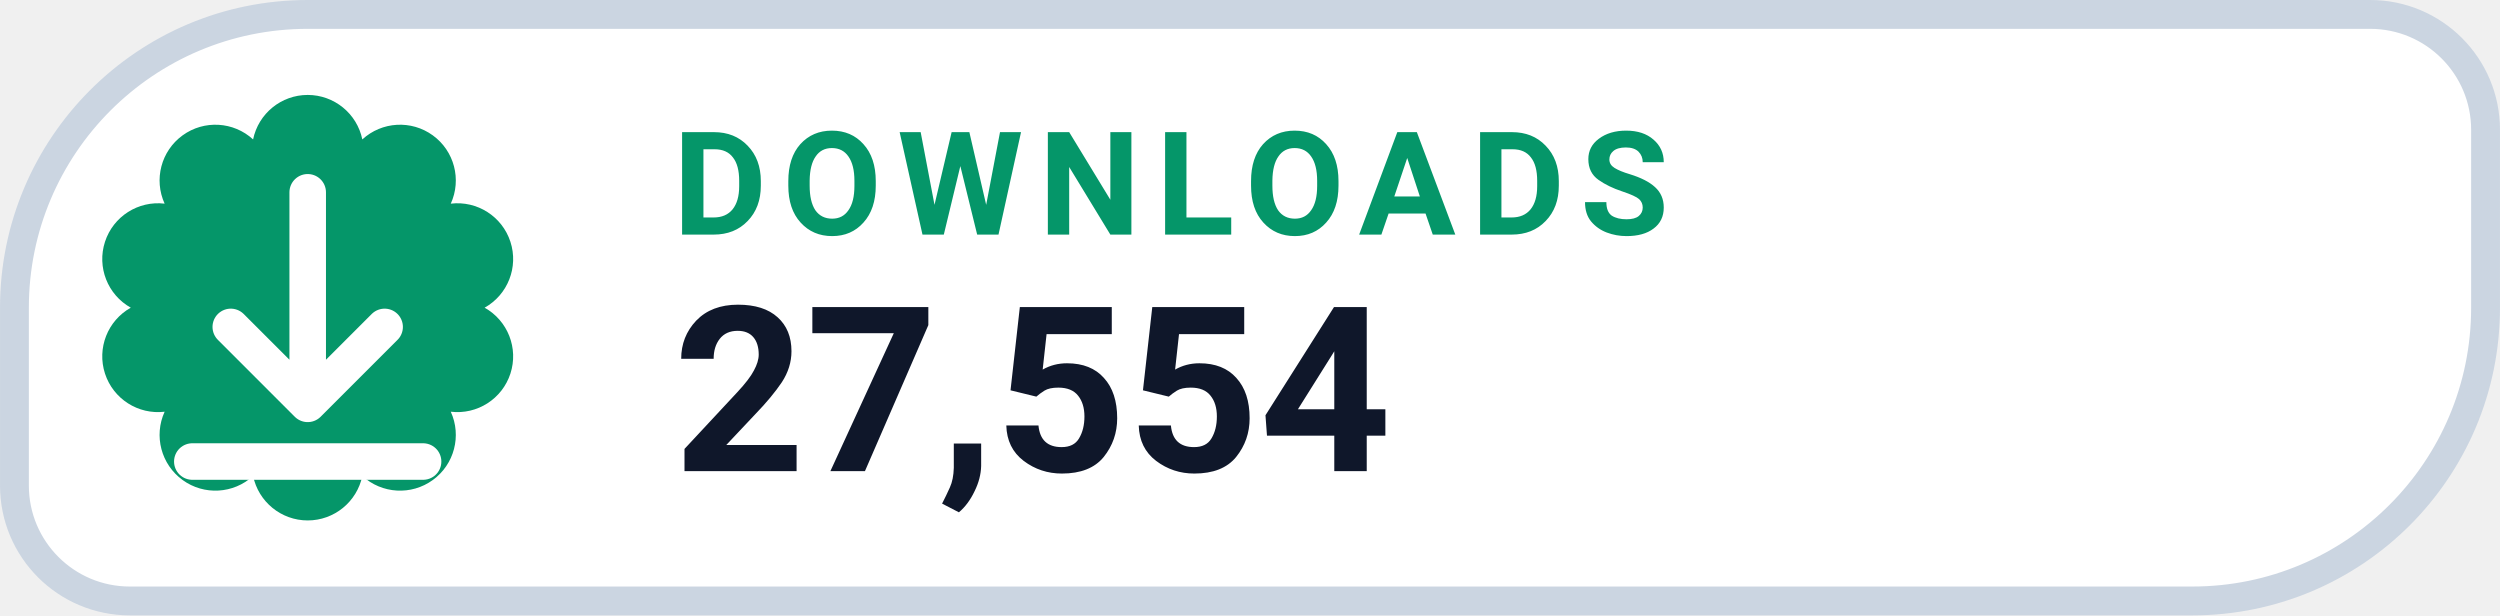
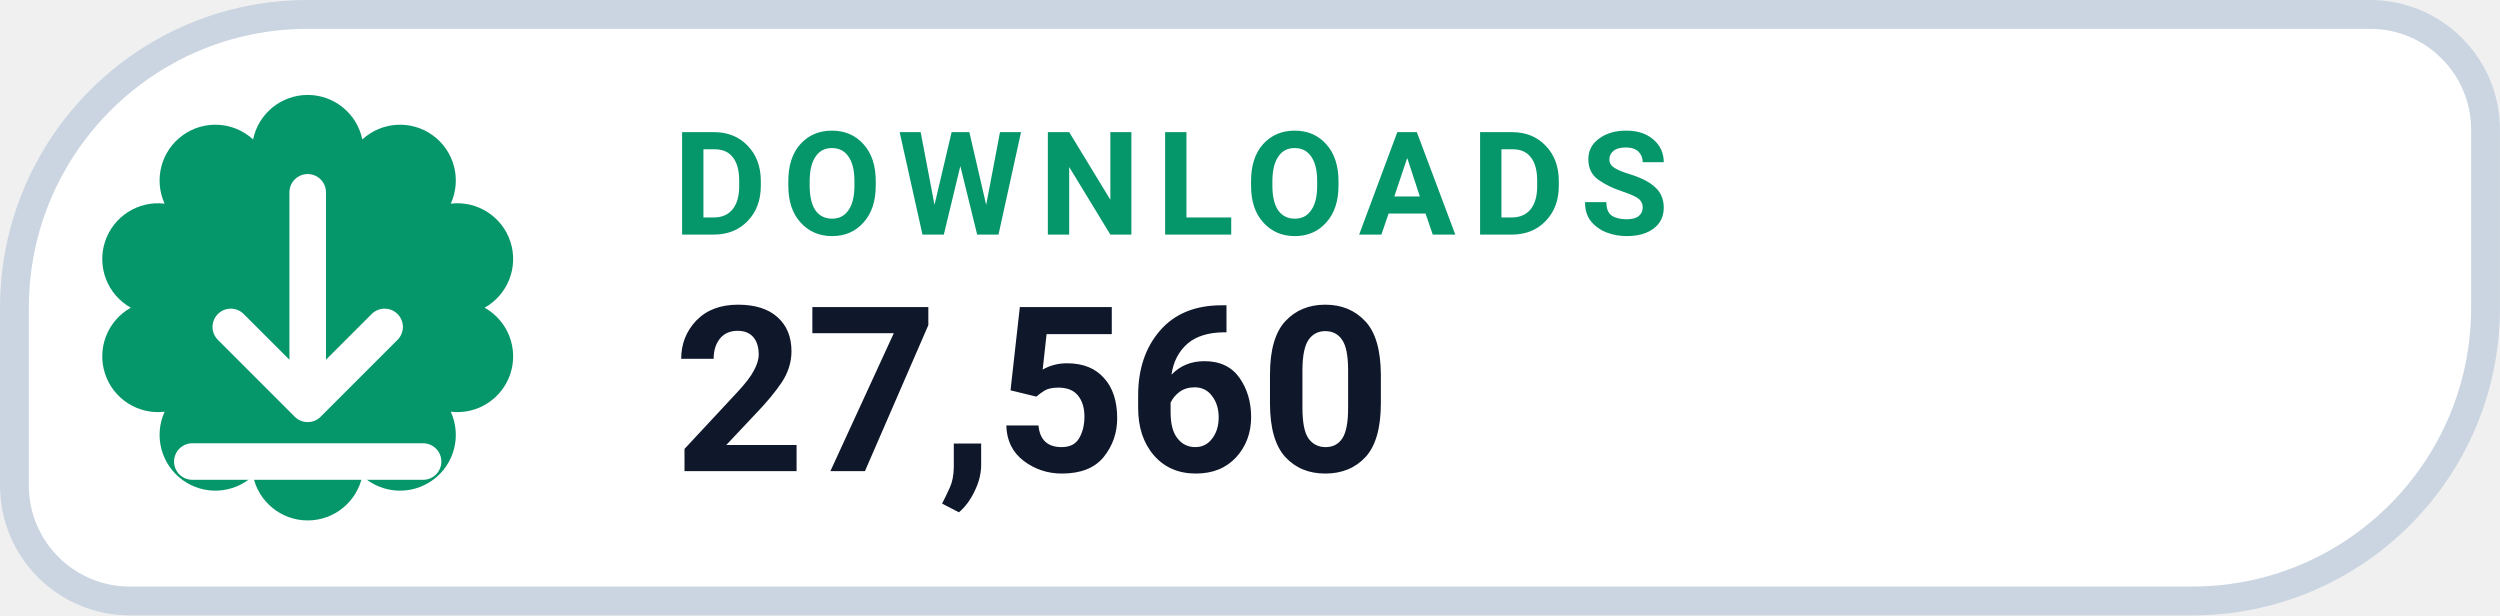
- <svg xmlns="http://www.w3.org/2000/svg" width="126" height="31.015" viewBox="0 0 130 32" role="img" aria-label="DOWNLOADS 27,554">
+ <svg xmlns="http://www.w3.org/2000/svg" width="126" height="31.015" viewBox="0 0 130 32" role="img" aria-label="DOWNLOADS 27,560">
  <path d="M 16.00 0.75 H 123.25 A 6.00 6.00 0 0 1 129.25 6.75 V 16.00 A 15.25 15.25 0 0 1 114.00 31.25 H 6.75 A 6.00 6.00 0 0 1 0.75 25.25 V 16.00 A 15.25 15.25 0 0 1 16.00 0.75 Z" fill="#FFFFFF" stroke="#CBD5E1" stroke-width="1.5" />
  <path d="M 13.16 7.25 A 2.90 2.90 0 0 1 18.84 7.25 A 2.90 2.90 0 0 1 23.44 10.59 A 2.90 2.90 0 0 1 25.20 16.00 A 2.90 2.90 0 0 1 23.44 21.41 A 2.90 2.90 0 0 1 18.84 24.75 A 2.90 2.90 0 0 1 13.16 24.75 A 2.90 2.90 0 0 1 8.56 21.41 A 2.90 2.90 0 0 1 6.80 16.00 A 2.90 2.90 0 0 1 8.56 10.59 A 2.90 2.90 0 0 1 13.16 7.25 Z" fill="#059669" />
  <g transform="translate(16 16)" style="color:#FFFFFF;">
    <path d="M0 -6 v11 m0 0 l4 -4 m-4 4 l-4 -4 M-6 8 h12" fill="none" stroke="currentColor" stroke-width="1.9" stroke-linecap="round" stroke-linejoin="round" />
  </g>
  <text x="35" y="12.2" fill="#059669" font-family="-apple-system,BlinkMacSystemFont,'Segoe UI',Roboto,Helvetica,Arial,sans-serif" font-size="7.5" font-weight="700" letter-spacing=".8">DOWNLOADS</text>
-   <text x="35" y="24.5" fill="#0F172A" font-family="-apple-system,BlinkMacSystemFont,'Segoe UI',Roboto,Helvetica,Arial,sans-serif" font-size="12" font-weight="750">27,554</text>
+   <text x="35" y="24.5" fill="#0F172A" font-family="-apple-system,BlinkMacSystemFont,'Segoe UI',Roboto,Helvetica,Arial,sans-serif" font-size="12" font-weight="750">27,560</text>
</svg>
